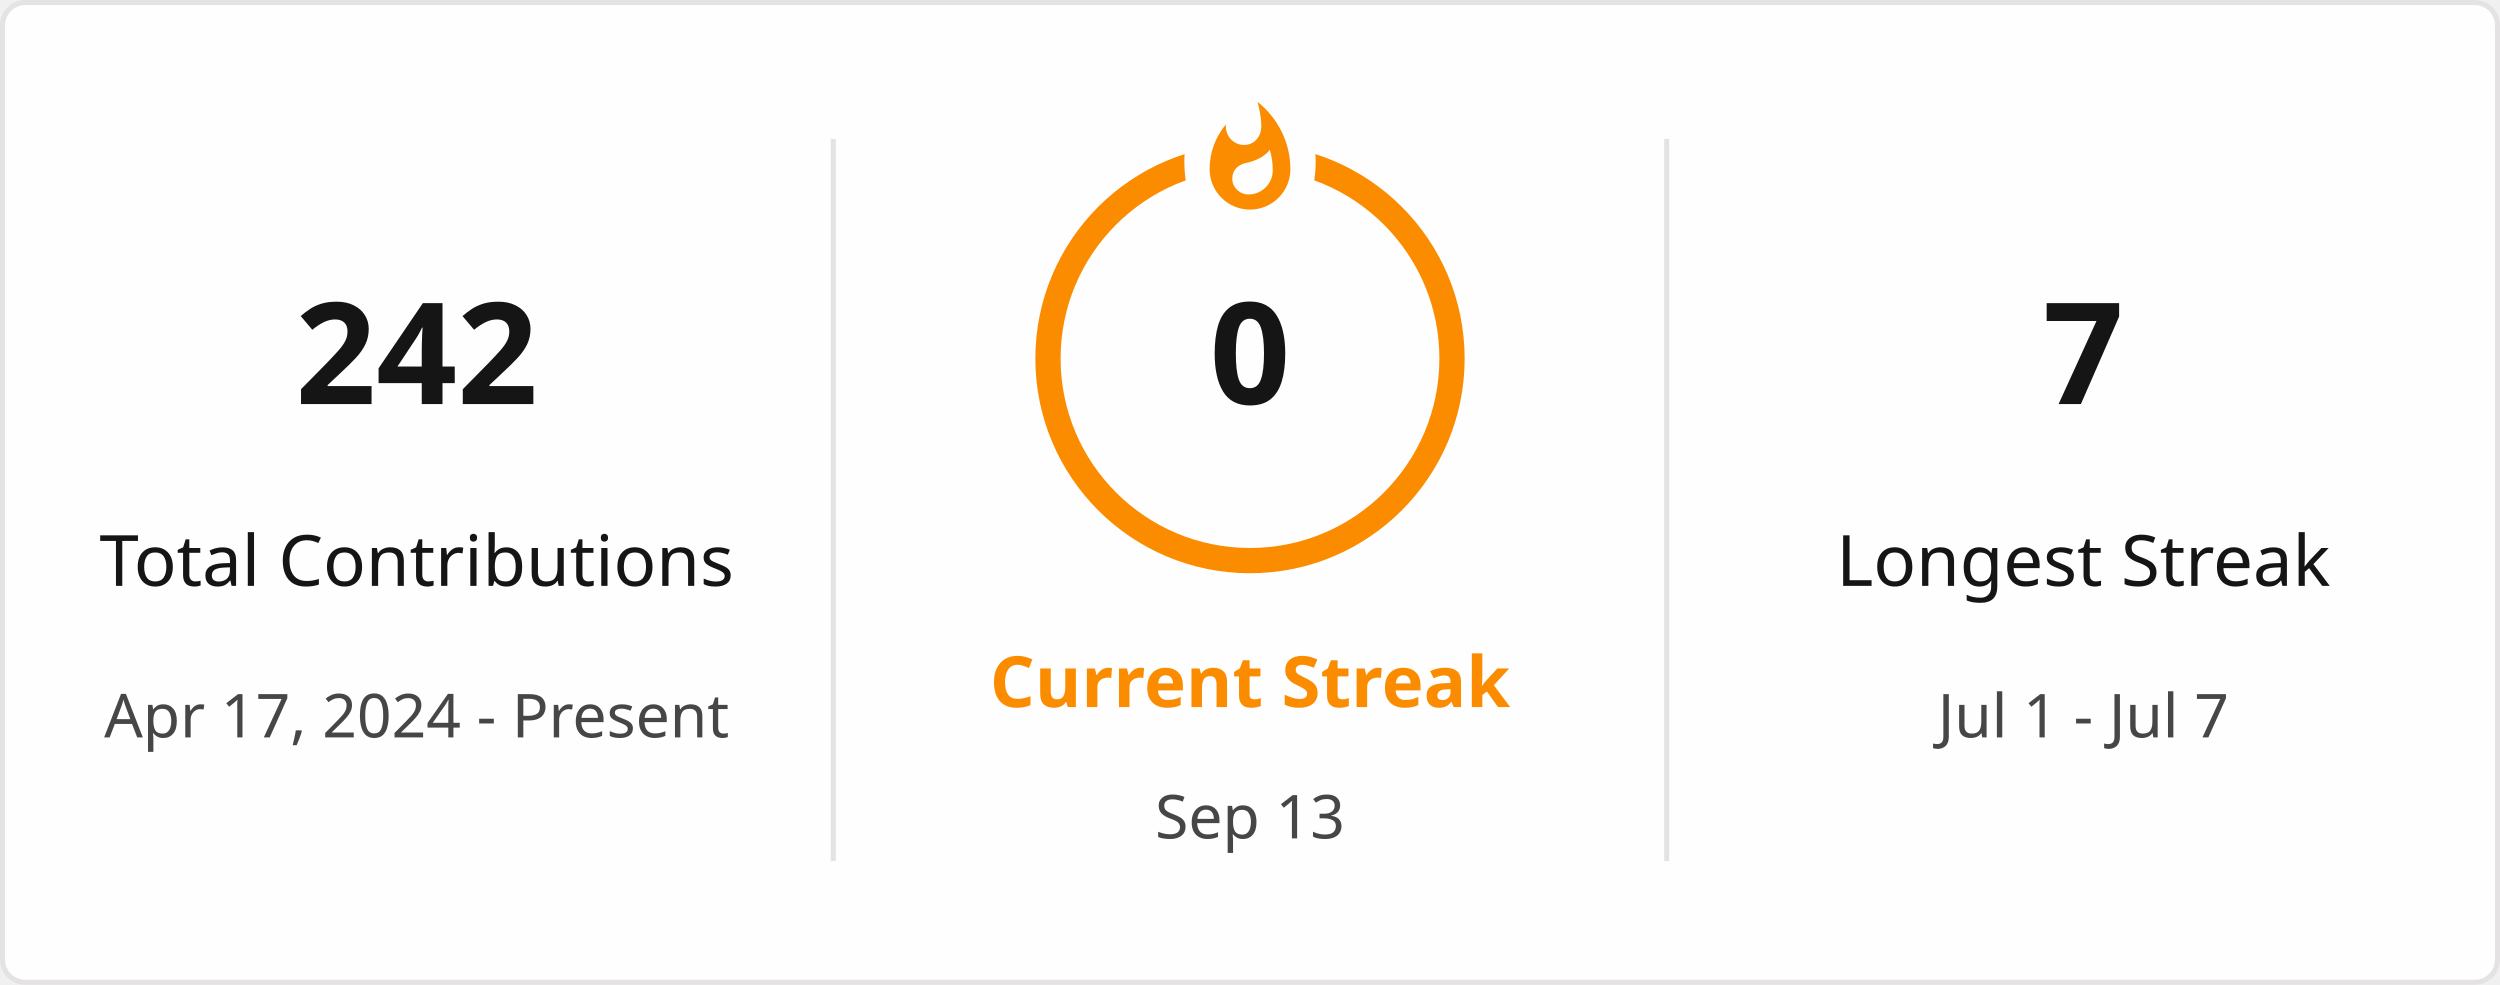
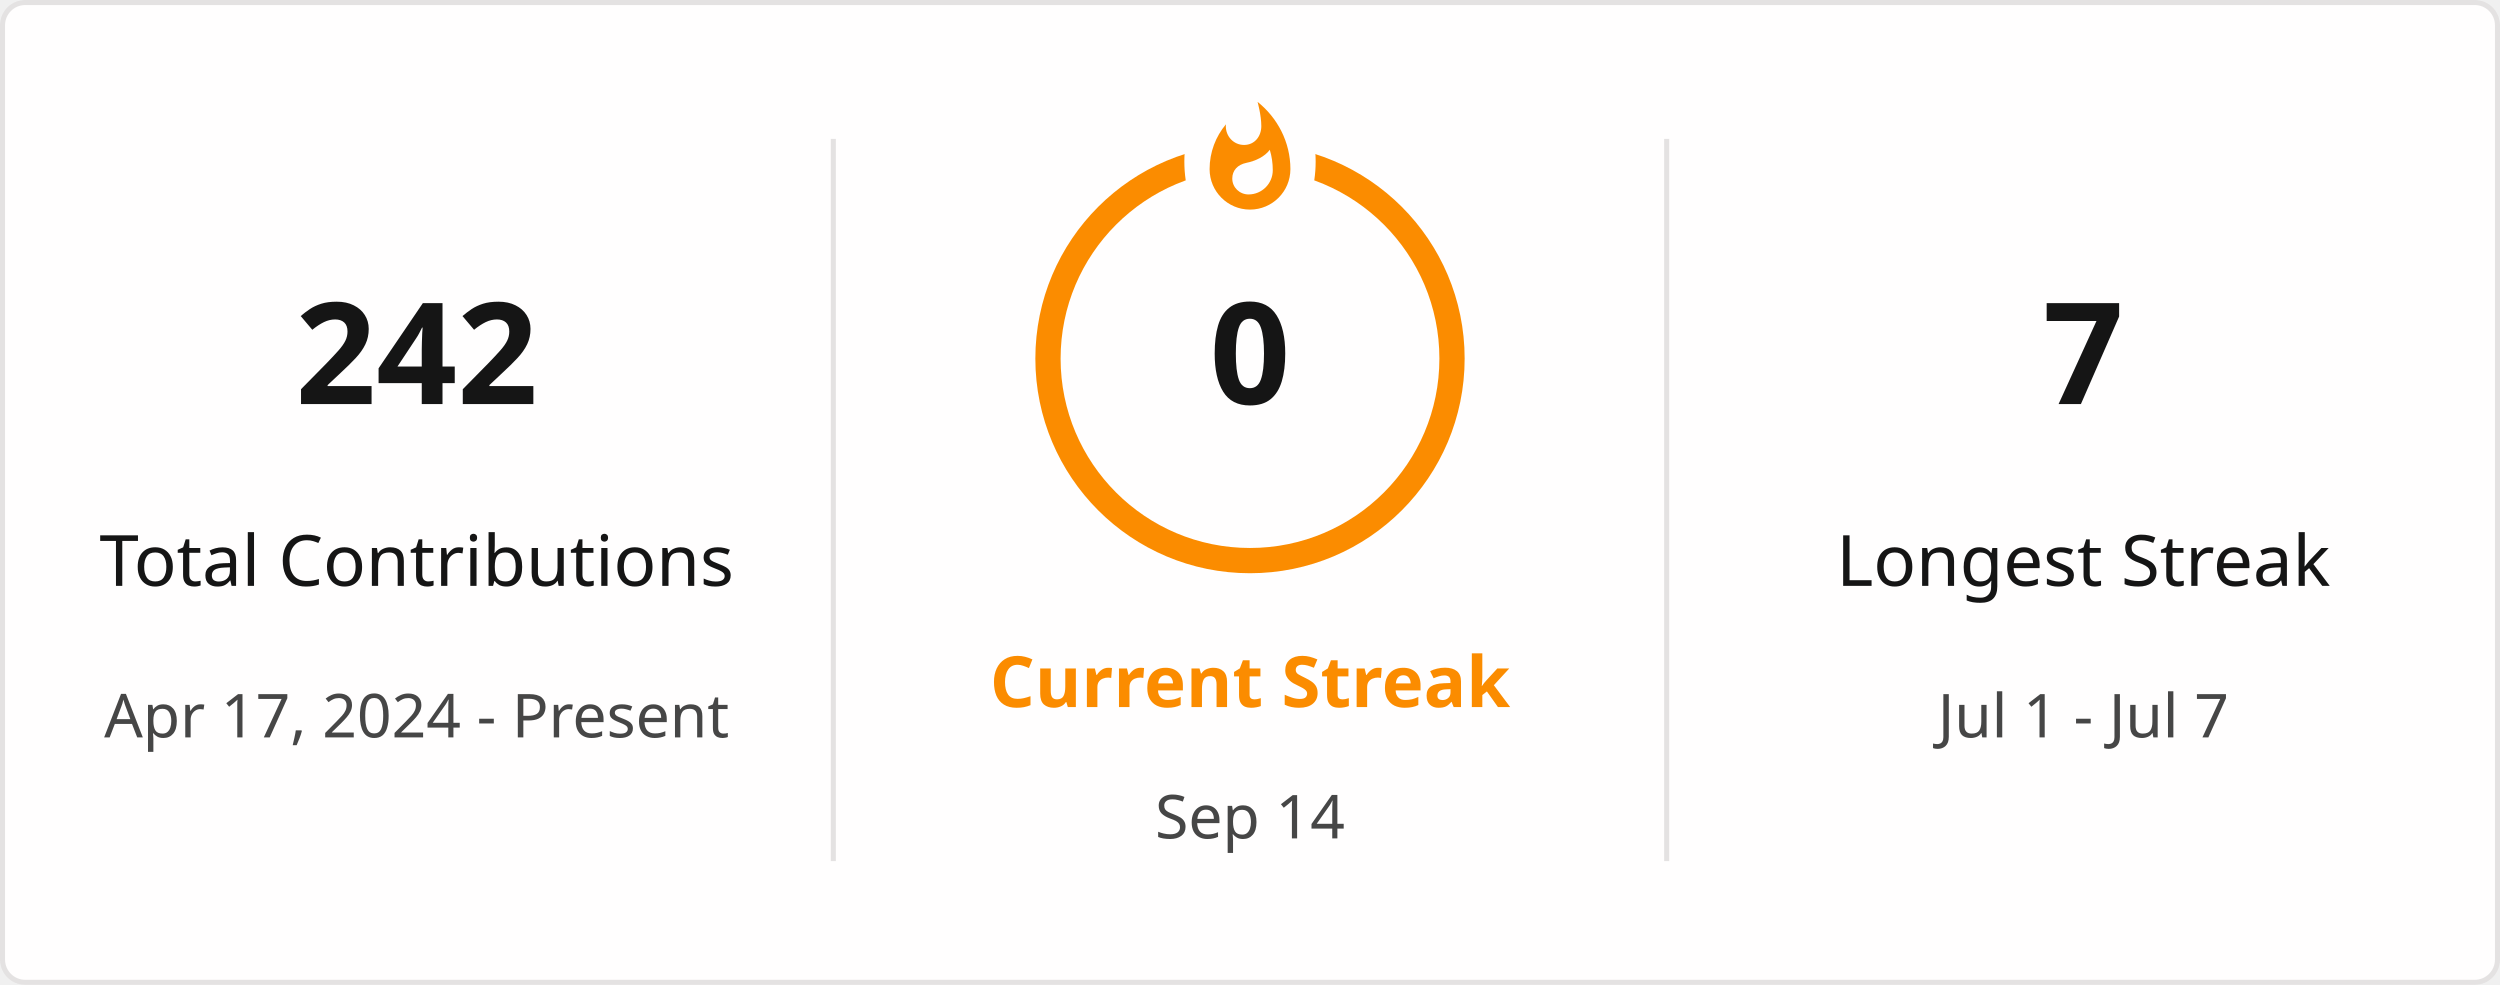
<svg xmlns="http://www.w3.org/2000/svg" style="isolation: isolate" viewBox="0 0 495 195" width="495px" height="195px" direction="ltr">
  <defs>
    <clipPath id="outer_rectangle">
      <rect width="495" height="195" rx="4.5" />
    </clipPath>
    <mask id="mask_out_ring_behind_fire">
      <rect width="495" height="195" fill="white" />
      <ellipse id="mask-ellipse" cx="247.5" cy="32" rx="13" ry="18" fill="black" />
    </mask>
  </defs>
  <g clip-path="url(#outer_rectangle)">
    <g style="isolation: isolate">
      <rect stroke="#E4E2E2" fill="#FFFEFE" rx="4.5" x="0.5" y="0.5" width="494" height="194" />
    </g>
    <g style="isolation: isolate">
      <line x1="165" y1="28" x2="165" y2="170" vector-effect="non-scaling-stroke" stroke-width="1" stroke="#E4E2E2" stroke-linejoin="miter" stroke-linecap="square" stroke-miterlimit="3" />
      <line x1="330" y1="28" x2="330" y2="170" vector-effect="non-scaling-stroke" stroke-width="1" stroke="#E4E2E2" stroke-linejoin="miter" stroke-linecap="square" stroke-miterlimit="3" />
    </g>
    <g style="isolation: isolate">
      <g transform="translate(82.5, 48)">
        <text x="0" y="32" stroke-width="0" text-anchor="middle" fill="#151515" stroke="none" font-family="&quot;Segoe UI&quot;, Ubuntu, sans-serif" font-weight="700" font-size="28px" font-style="normal" style="opacity: 1; opacity: 1;">
                        242
                    </text>
      </g>
      <g transform="translate(82.5, 84)">
        <text x="0" y="32" stroke-width="0" text-anchor="middle" fill="#151515" stroke="none" font-family="&quot;Segoe UI&quot;, Ubuntu, sans-serif" font-weight="400" font-size="14px" font-style="normal" style="opacity: 1; opacity: 1;">
                        Total Contributions
                    </text>
      </g>
      <g transform="translate(82.5, 114)">
        <text x="0" y="32" stroke-width="0" text-anchor="middle" fill="#464646" stroke="none" font-family="&quot;Segoe UI&quot;, Ubuntu, sans-serif" font-weight="400" font-size="12px" font-style="normal" style="opacity: 1; opacity: 1;">
                        Apr 17, 2024 - Present
                    </text>
      </g>
    </g>
    <g style="isolation: isolate">
      <g transform="translate(247.5, 108)">
        <text x="0" y="32" stroke-width="0" text-anchor="middle" fill="#FB8C00" stroke="none" font-family="&quot;Segoe UI&quot;, Ubuntu, sans-serif" font-weight="700" font-size="14px" font-style="normal" style="opacity: 1; opacity: 1;">
                        Current Streak
                    </text>
      </g>
      <g transform="translate(247.5, 145)">
        <text x="0" y="21" stroke-width="0" text-anchor="middle" fill="#464646" stroke="none" font-family="&quot;Segoe UI&quot;, Ubuntu, sans-serif" font-weight="400" font-size="12px" font-style="normal" style="opacity: 1; opacity: 1;">
-                         Sep 13
+                         Sep 14
                    </text>
      </g>
      <g mask="url(#mask_out_ring_behind_fire)">
        <circle cx="247.5" cy="71" r="40" fill="none" stroke="#FB8C00" stroke-width="5" style="opacity: 1; opacity: 1;" />
      </g>
      <g transform="translate(247.5, 19.5)" stroke-opacity="0" style="opacity: 1; opacity: 1;">
        <path d="M -12 -0.5 L 15 -0.5 L 15 23.5 L -12 23.5 L -12 -0.5 Z" fill="none" />
        <path d="M 1.5 0.67 C 1.5 0.67 2.24 3.32 2.24 5.47 C 2.24 7.53 0.89 9.2 -1.17 9.2 C -3.23 9.2 -4.79 7.53 -4.79 5.47 L -4.76 5.11 C -6.78 7.51 -8 10.62 -8 13.99 C -8 18.41 -4.42 22 0 22 C 4.42 22 8 18.41 8 13.99 C 8 8.6 5.41 3.79 1.5 0.67 Z M -0.29 19 C -2.07 19 -3.51 17.6 -3.51 15.86 C -3.51 14.24 -2.46 13.1 -0.7 12.74 C 1.07 12.38 2.9 11.53 3.92 10.16 C 4.31 11.45 4.51 12.81 4.51 14.2 C 4.51 16.85 2.36 19 -0.29 19 Z" fill="#FB8C00" stroke-opacity="0" />
      </g>
      <g transform="translate(247.5, 48)">
        <text x="0" y="32" stroke-width="0" text-anchor="middle" fill="#151515" stroke="none" font-family="&quot;Segoe UI&quot;, Ubuntu, sans-serif" font-weight="700" font-size="28px" font-style="normal" style="font-size: 28px;">
                        0
                    </text>
      </g>
    </g>
    <g style="isolation: isolate">
      <g transform="translate(412.5, 48)">
        <text x="0" y="32" stroke-width="0" text-anchor="middle" fill="#151515" stroke="none" font-family="&quot;Segoe UI&quot;, Ubuntu, sans-serif" font-weight="700" font-size="28px" font-style="normal" style="opacity: 1; opacity: 1;">
                        7
                    </text>
      </g>
      <g transform="translate(412.5, 84)">
        <text x="0" y="32" stroke-width="0" text-anchor="middle" fill="#151515" stroke="none" font-family="&quot;Segoe UI&quot;, Ubuntu, sans-serif" font-weight="400" font-size="14px" font-style="normal" style="opacity: 1; opacity: 1;">
                        Longest Streak
                    </text>
      </g>
      <g transform="translate(412.5, 114)">
        <text x="0" y="32" stroke-width="0" text-anchor="middle" fill="#464646" stroke="none" font-family="&quot;Segoe UI&quot;, Ubuntu, sans-serif" font-weight="400" font-size="12px" font-style="normal" style="opacity: 1; opacity: 1;">
                        Jul 1 - Jul 7
                    </text>
      </g>
    </g>
  </g>
</svg>
